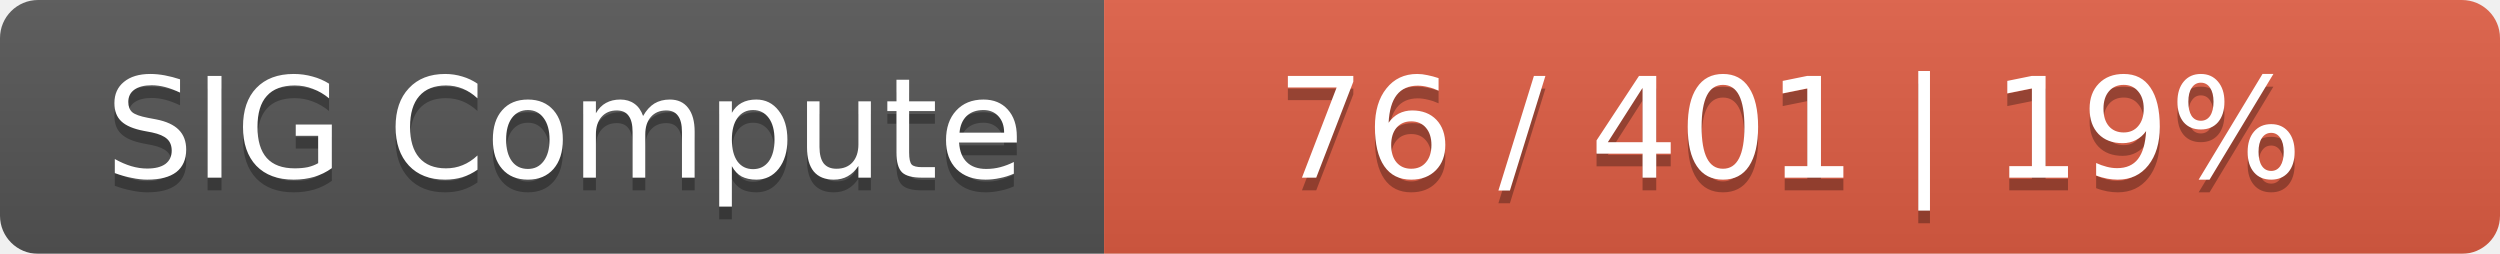
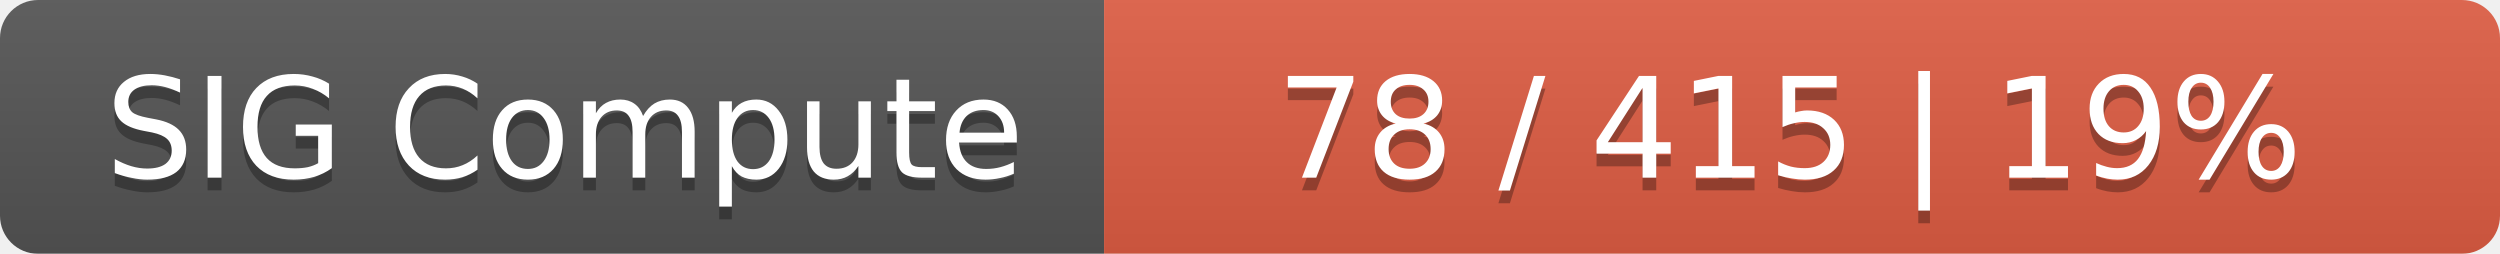
<svg xmlns="http://www.w3.org/2000/svg" width="197" height="20">
  <linearGradient id="smooth" x2="0" y2="100%">
    <stop offset="0" stop-color="#bbb" stop-opacity=".1" />
    <stop offset="1" stop-opacity=".1" />
  </linearGradient>
  <mask id="round">
    <rect width="197" height="20" rx="3" fill="#fff" />
  </mask>
  <g mask="url(#round)">
    <rect width="87" height="20" fill="#555" />
    <rect x="87" width="110" height="20" fill="#e05d44" />
    <rect width="197" height="20" fill="url(#smooth)" />
  </g>
  <g fill="#fff" text-anchor="middle" font-family="DejaVu Sans,Verdana,Geneva,sans-serif" font-size="11">
    <text x="44.5" y="15" fill="#010101" fill-opacity=".3">SIG Compute</text>
    <text x="44.5" y="14">SIG Compute</text>
-     <text x="141" y="15" fill="#010101" fill-opacity=".3">76 / 401    |    19%</text>
-     <text x="141" y="14">76 / 401    |    19%</text>
+     <text x="141" y="15" fill="#010101" fill-opacity=".3">78 / 415    |    19%</text>
+     <text x="141" y="14">78 / 415    |    19%</text>
  </g>
</svg>
